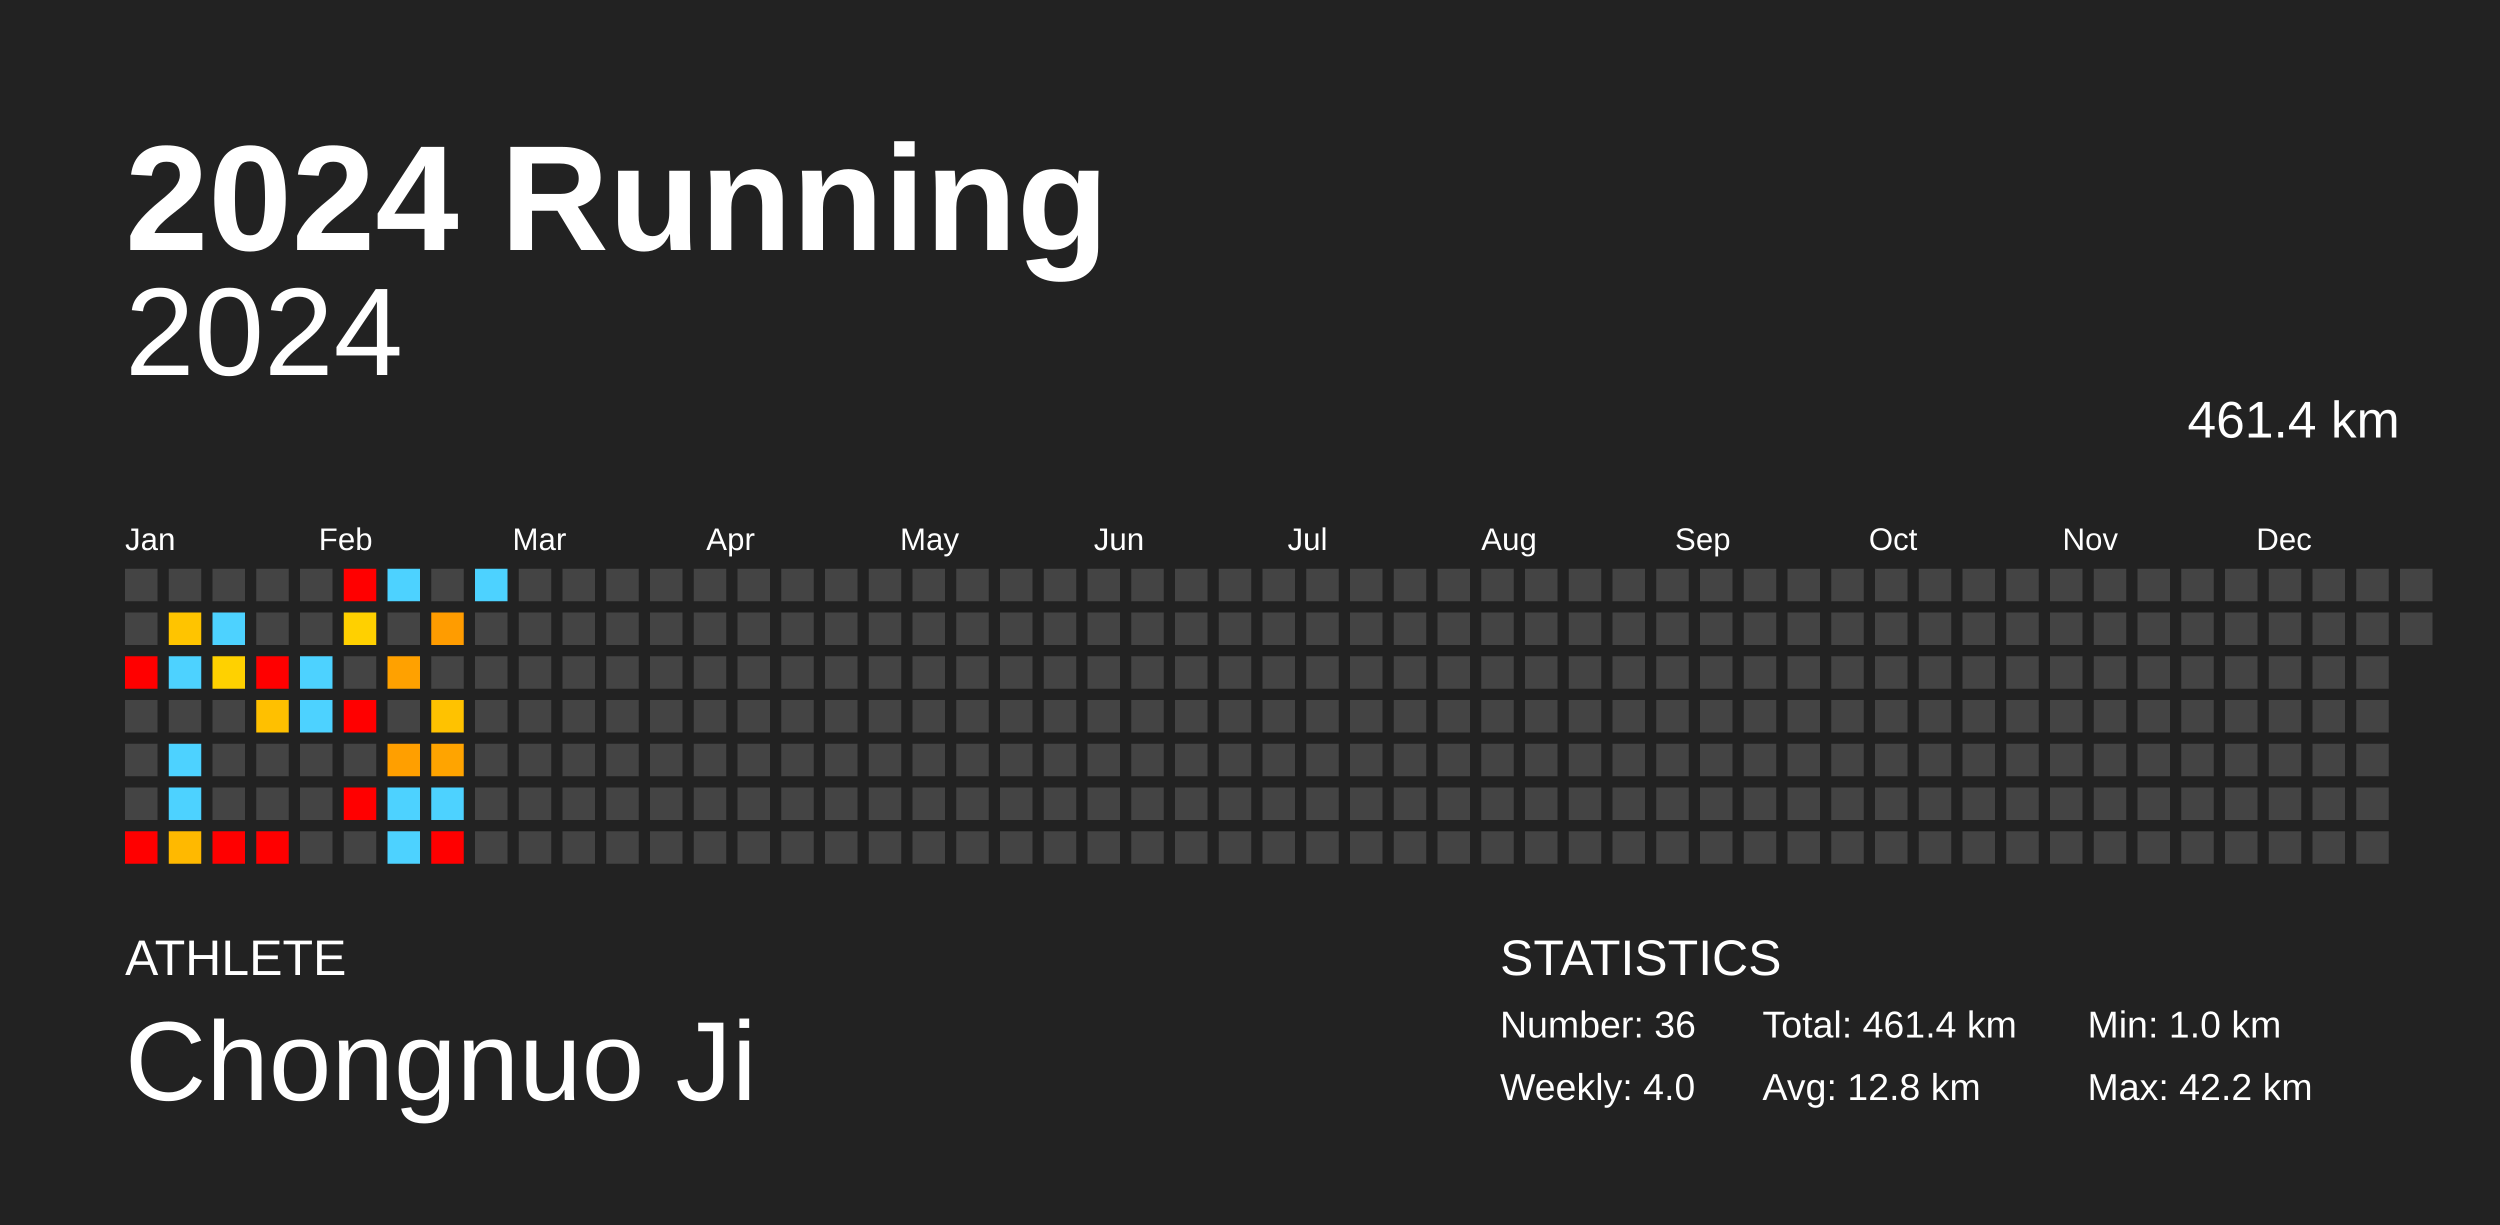
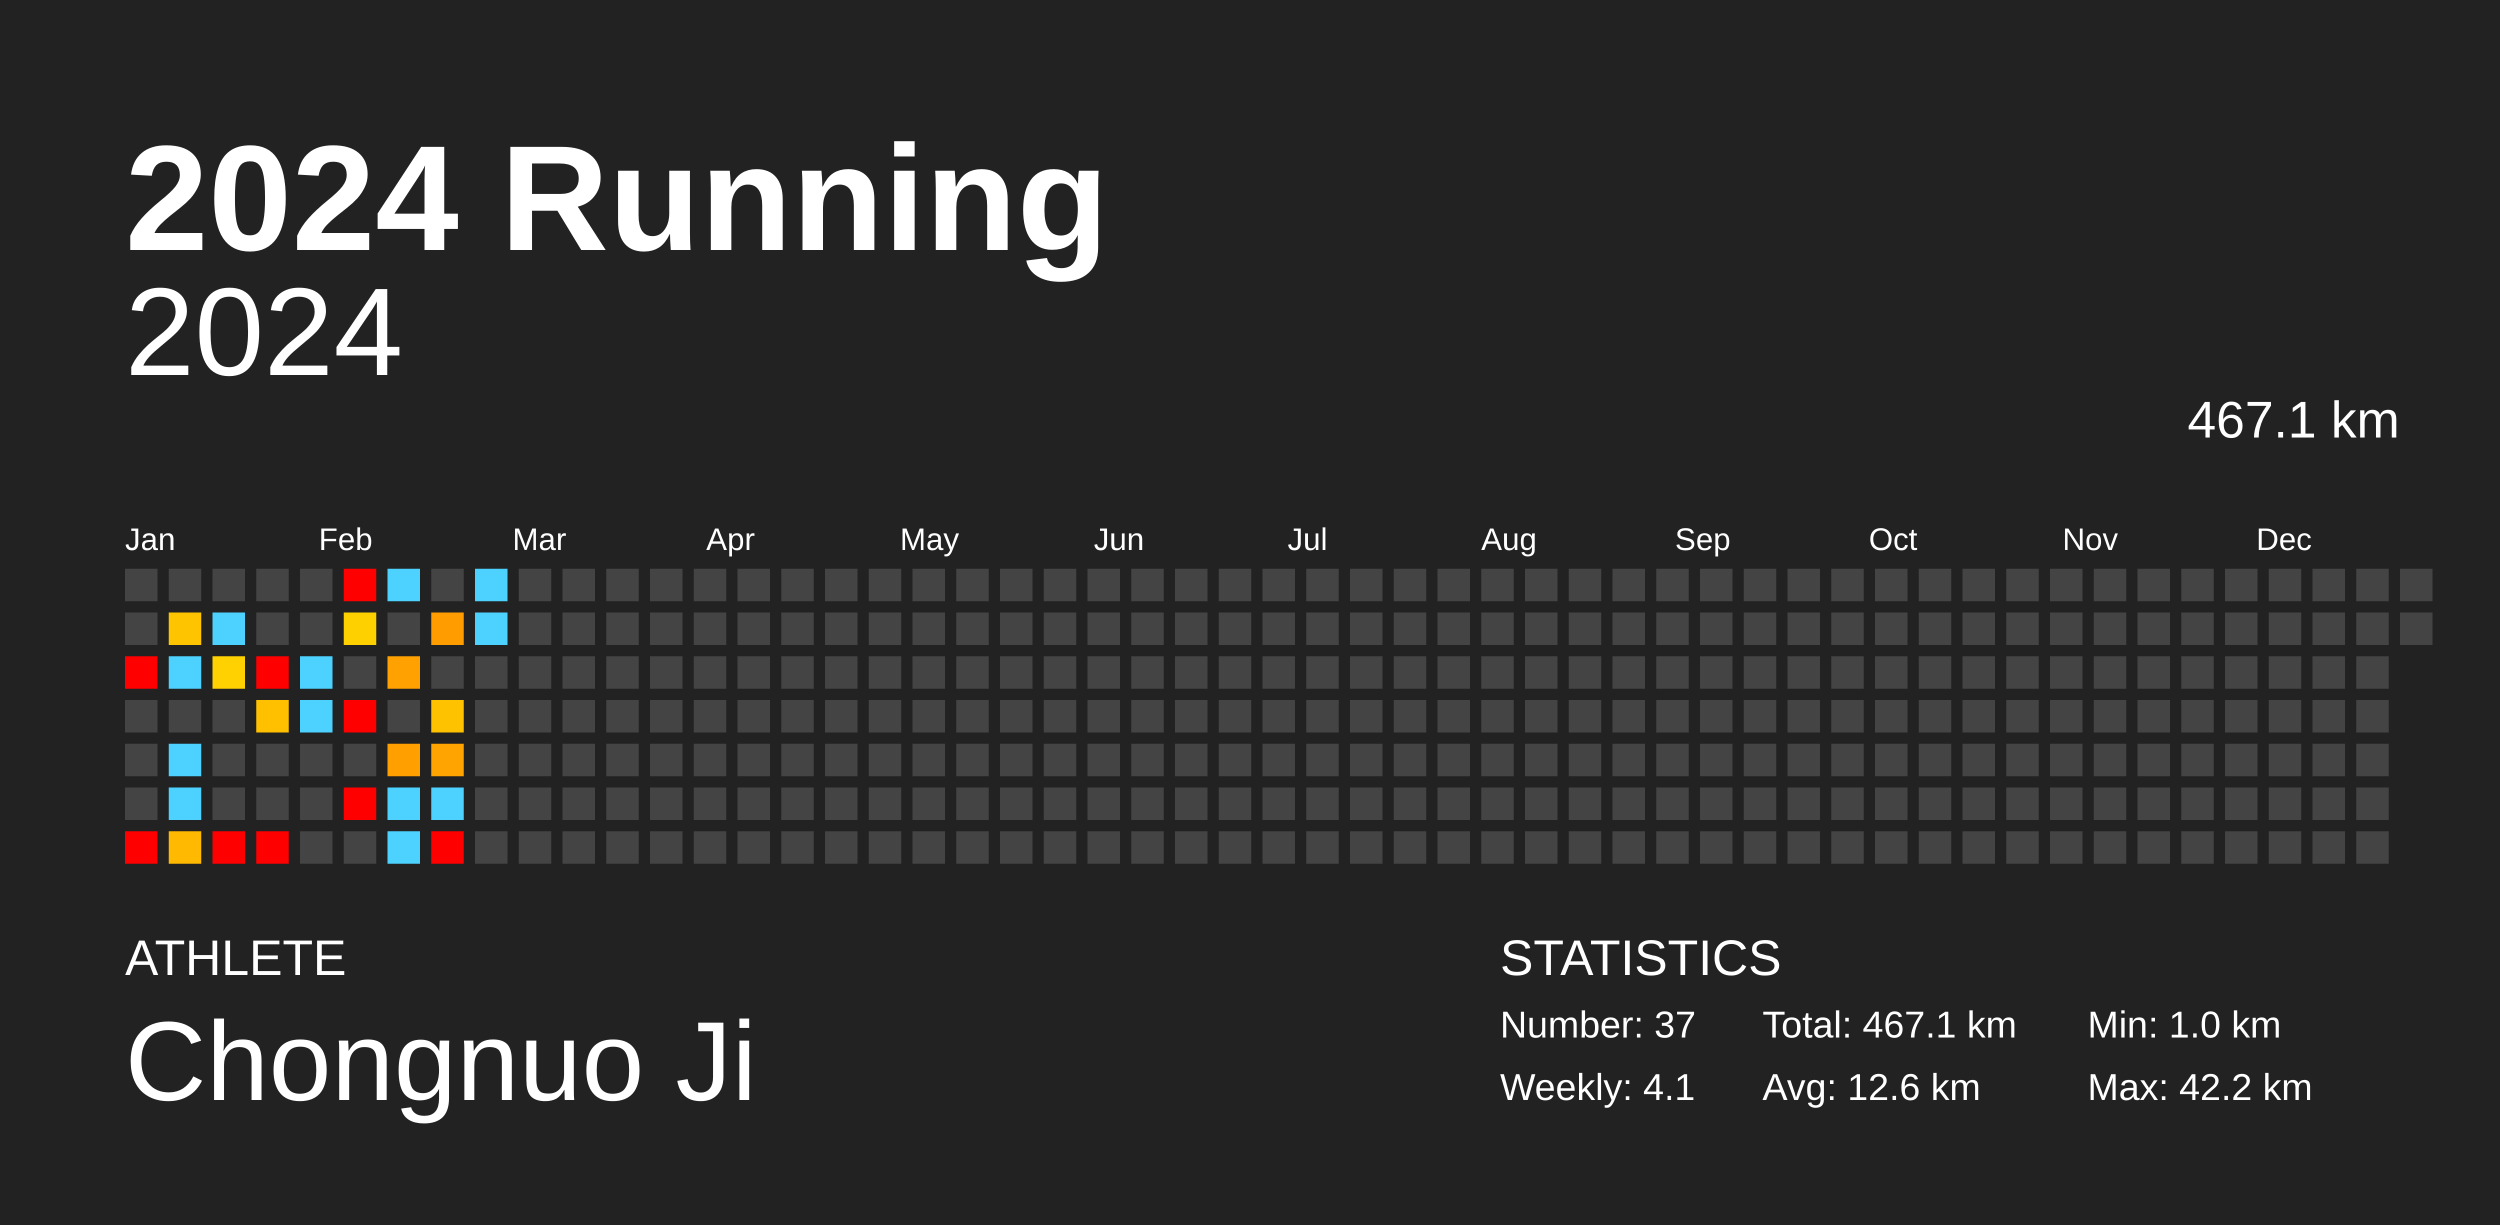
<svg xmlns="http://www.w3.org/2000/svg" baseProfile="full" height="98mm" version="1.1" viewBox="0,0,200,98" width="200mm">
  <defs />
  <rect fill="#222222" height="98" width="200" x="0" y="0" />
  <text fill="#FFFFFF" style="font-size:12px; font-family:Arial; font-weight:bold;" x="10" y="20">2024 Running</text>
  <text fill="#FFFFFF" style="font-size:4px; font-family:Arial" x="10" y="78">ATHLETE</text>
  <text fill="#FFFFFF" style="font-size:9px; font-family:Arial" x="10" y="88">Chongnuo Ji</text>
  <text fill="#FFFFFF" style="font-size:4px; font-family:Arial" x="120" y="78">STATISTICS</text>
-   <text fill="#FFFFFF" style="font-size:3px; font-family:Arial" x="120" y="83">Number: 36</text>
-   <text fill="#FFFFFF" style="font-size:3px; font-family:Arial" x="120" y="88">Weekly: 4.0</text>
-   <text fill="#FFFFFF" style="font-size:3px; font-family:Arial" x="141" y="83">Total: 461.4 km</text>
-   <text fill="#FFFFFF" style="font-size:3px; font-family:Arial" x="141" y="88">Avg: 12.8 km</text>
+   <text fill="#FFFFFF" style="font-size:3px; font-family:Arial" x="120" y="83">Number: 37</text>
+   <text fill="#FFFFFF" style="font-size:3px; font-family:Arial" x="120" y="88">Weekly: 4.1</text>
+   <text fill="#FFFFFF" style="font-size:3px; font-family:Arial" x="141" y="83">Total: 467.1 km</text>
+   <text fill="#FFFFFF" style="font-size:3px; font-family:Arial" x="141" y="88">Avg: 12.6 km</text>
  <text fill="#FFFFFF" style="font-size:3px; font-family:Arial" x="167" y="83">Min: 1.0 km</text>
  <text fill="#FFFFFF" style="font-size:3px; font-family:Arial" x="167" y="88">Max: 42.2 km</text>
  <text alignment-baseline="hanging" fill="#FFFFFF" style="font-size:10.0px; font-family:Arial;" x="10" y="30">2024</text>
-   <text alignment-baseline="hanging" fill="#FFFFFF" style="font-size:4.125px; font-family:Arial;" x="175" y="35">461.4 km</text>
+   <text alignment-baseline="hanging" fill="#FFFFFF" style="font-size:4.125px; font-family:Arial;" x="175" y="35">467.1 km</text>
  <text fill="#FFFFFF" style="font-size:2.5px; font-family:Arial" x="10.0" y="44">Jan</text>
  <text fill="#FFFFFF" style="font-size:2.5px; font-family:Arial" x="25.5" y="44">Feb</text>
  <text fill="#FFFFFF" style="font-size:2.5px; font-family:Arial" x="41.0" y="44">Mar</text>
  <text fill="#FFFFFF" style="font-size:2.5px; font-family:Arial" x="56.5" y="44">Apr</text>
  <text fill="#FFFFFF" style="font-size:2.5px; font-family:Arial" x="72.0" y="44">May</text>
  <text fill="#FFFFFF" style="font-size:2.5px; font-family:Arial" x="87.5" y="44">Jun</text>
  <text fill="#FFFFFF" style="font-size:2.5px; font-family:Arial" x="103.0" y="44">Jul</text>
  <text fill="#FFFFFF" style="font-size:2.5px; font-family:Arial" x="118.5" y="44">Aug</text>
  <text fill="#FFFFFF" style="font-size:2.5px; font-family:Arial" x="134.0" y="44">Sep</text>
  <text fill="#FFFFFF" style="font-size:2.5px; font-family:Arial" x="149.5" y="44">Oct</text>
  <text fill="#FFFFFF" style="font-size:2.5px; font-family:Arial" x="165.0" y="44">Nov</text>
  <text fill="#FFFFFF" style="font-size:2.5px; font-family:Arial" x="180.5" y="44">Dec</text>
  <rect fill="#444444" height="2.6" width="2.6" x="10.0" y="45.5" />
  <rect fill="#444444" height="2.6" width="2.6" x="10.0" y="49.0" />
  <rect fill="red" height="2.6" width="2.6" x="10.0" y="52.5" />
  <rect fill="#444444" height="2.6" width="2.6" x="10.0" y="56.0" />
  <rect fill="#444444" height="2.6" width="2.6" x="10.0" y="59.5" />
  <rect fill="#444444" height="2.6" width="2.6" x="10.0" y="63.0" />
  <rect fill="red" height="2.6" width="2.6" x="10.0" y="66.5" />
  <rect fill="#444444" height="2.6" width="2.6" x="13.5" y="45.5" />
  <rect fill="#ffc400" height="2.6" width="2.6" x="13.5" y="49.0" />
  <rect fill="#4dd2ff" height="2.6" width="2.6" x="13.5" y="52.5" />
  <rect fill="#444444" height="2.6" width="2.6" x="13.5" y="56.0" />
  <rect fill="#4dd2ff" height="2.6" width="2.6" x="13.5" y="59.5" />
  <rect fill="#4dd2ff" height="2.6" width="2.6" x="13.5" y="63.0" />
  <rect fill="#ffb900" height="2.6" width="2.6" x="13.5" y="66.5" />
  <rect fill="#444444" height="2.6" width="2.6" x="17.0" y="45.5" />
  <rect fill="#4dd2ff" height="2.6" width="2.6" x="17.0" y="49.0" />
  <rect fill="#ffd100" height="2.6" width="2.6" x="17.0" y="52.5" />
  <rect fill="#444444" height="2.6" width="2.6" x="17.0" y="56.0" />
  <rect fill="#444444" height="2.6" width="2.6" x="17.0" y="59.5" />
  <rect fill="#444444" height="2.6" width="2.6" x="17.0" y="63.0" />
  <rect fill="red" height="2.6" width="2.6" x="17.0" y="66.5" />
  <rect fill="#444444" height="2.6" width="2.6" x="20.5" y="45.5" />
  <rect fill="#444444" height="2.6" width="2.6" x="20.5" y="49.0" />
  <rect fill="red" height="2.6" width="2.6" x="20.5" y="52.5" />
  <rect fill="#ffc000" height="2.6" width="2.6" x="20.5" y="56.0" />
  <rect fill="#444444" height="2.6" width="2.6" x="20.5" y="59.5" />
  <rect fill="#444444" height="2.6" width="2.6" x="20.5" y="63.0" />
  <rect fill="red" height="2.6" width="2.6" x="20.5" y="66.5" />
  <rect fill="#444444" height="2.6" width="2.6" x="24.0" y="45.5" />
  <rect fill="#444444" height="2.6" width="2.6" x="24.0" y="49.0" />
  <rect fill="#4dd2ff" height="2.6" width="2.6" x="24.0" y="52.5" />
  <rect fill="#4dd2ff" height="2.6" width="2.6" x="24.0" y="56.0" />
  <rect fill="#444444" height="2.6" width="2.6" x="24.0" y="59.5" />
  <rect fill="#444444" height="2.6" width="2.6" x="24.0" y="63.0" />
  <rect fill="#444444" height="2.6" width="2.6" x="24.0" y="66.5" />
  <rect fill="red" height="2.6" width="2.6" x="27.5" y="45.5" />
  <rect fill="#ffd000" height="2.6" width="2.6" x="27.5" y="49.0" />
  <rect fill="#444444" height="2.6" width="2.6" x="27.5" y="52.5" />
  <rect fill="red" height="2.6" width="2.6" x="27.5" y="56.0" />
  <rect fill="#444444" height="2.6" width="2.6" x="27.5" y="59.5" />
  <rect fill="red" height="2.6" width="2.6" x="27.5" y="63.0" />
  <rect fill="#444444" height="2.6" width="2.6" x="27.5" y="66.5" />
  <rect fill="#4dd2ff" height="2.6" width="2.6" x="31.0" y="45.5" />
  <rect fill="#444444" height="2.6" width="2.6" x="31.0" y="49.0" />
  <rect fill="#ffa100" height="2.6" width="2.6" x="31.0" y="52.5" />
  <rect fill="#444444" height="2.6" width="2.6" x="31.0" y="56.0" />
  <rect fill="#ff9f00" height="2.6" width="2.6" x="31.0" y="59.5" />
  <rect fill="#4dd2ff" height="2.6" width="2.6" x="31.0" y="63.0" />
  <rect fill="#4dd2ff" height="2.6" width="2.6" x="31.0" y="66.5" />
  <rect fill="#444444" height="2.6" width="2.6" x="34.5" y="45.5" />
  <rect fill="#ff9c00" height="2.6" width="2.6" x="34.5" y="49.0" />
  <rect fill="#444444" height="2.6" width="2.6" x="34.5" y="52.5" />
  <rect fill="#ffc200" height="2.6" width="2.6" x="34.5" y="56.0" />
  <rect fill="#ffa400" height="2.6" width="2.6" x="34.5" y="59.5" />
  <rect fill="#4dd2ff" height="2.6" width="2.6" x="34.5" y="63.0" />
  <rect fill="red" height="2.6" width="2.6" x="34.5" y="66.5" />
  <rect fill="#4dd2ff" height="2.6" width="2.6" x="38.0" y="45.5" />
-   <rect fill="#444444" height="2.6" width="2.6" x="38.0" y="49.0" />
+   <rect fill="#4dd2ff" height="2.6" width="2.6" x="38.0" y="49.0" />
  <rect fill="#444444" height="2.6" width="2.6" x="38.0" y="52.5" />
  <rect fill="#444444" height="2.6" width="2.6" x="38.0" y="56.0" />
  <rect fill="#444444" height="2.6" width="2.6" x="38.0" y="59.5" />
  <rect fill="#444444" height="2.6" width="2.6" x="38.0" y="63.0" />
  <rect fill="#444444" height="2.6" width="2.6" x="38.0" y="66.5" />
  <rect fill="#444444" height="2.6" width="2.6" x="41.5" y="45.5" />
  <rect fill="#444444" height="2.6" width="2.6" x="41.5" y="49.0" />
  <rect fill="#444444" height="2.6" width="2.6" x="41.5" y="52.5" />
  <rect fill="#444444" height="2.6" width="2.6" x="41.5" y="56.0" />
  <rect fill="#444444" height="2.6" width="2.6" x="41.5" y="59.5" />
  <rect fill="#444444" height="2.6" width="2.6" x="41.5" y="63.0" />
  <rect fill="#444444" height="2.6" width="2.6" x="41.5" y="66.5" />
  <rect fill="#444444" height="2.6" width="2.6" x="45.0" y="45.5" />
  <rect fill="#444444" height="2.6" width="2.6" x="45.0" y="49.0" />
  <rect fill="#444444" height="2.6" width="2.6" x="45.0" y="52.5" />
  <rect fill="#444444" height="2.6" width="2.6" x="45.0" y="56.0" />
  <rect fill="#444444" height="2.6" width="2.6" x="45.0" y="59.5" />
  <rect fill="#444444" height="2.6" width="2.6" x="45.0" y="63.0" />
  <rect fill="#444444" height="2.6" width="2.6" x="45.0" y="66.5" />
  <rect fill="#444444" height="2.6" width="2.6" x="48.5" y="45.5" />
  <rect fill="#444444" height="2.6" width="2.6" x="48.5" y="49.0" />
  <rect fill="#444444" height="2.6" width="2.6" x="48.5" y="52.5" />
  <rect fill="#444444" height="2.6" width="2.6" x="48.5" y="56.0" />
  <rect fill="#444444" height="2.6" width="2.6" x="48.5" y="59.5" />
  <rect fill="#444444" height="2.6" width="2.6" x="48.5" y="63.0" />
  <rect fill="#444444" height="2.6" width="2.6" x="48.5" y="66.5" />
  <rect fill="#444444" height="2.6" width="2.6" x="52.0" y="45.5" />
  <rect fill="#444444" height="2.6" width="2.6" x="52.0" y="49.0" />
  <rect fill="#444444" height="2.6" width="2.6" x="52.0" y="52.5" />
  <rect fill="#444444" height="2.6" width="2.6" x="52.0" y="56.0" />
  <rect fill="#444444" height="2.6" width="2.6" x="52.0" y="59.5" />
  <rect fill="#444444" height="2.6" width="2.6" x="52.0" y="63.0" />
  <rect fill="#444444" height="2.6" width="2.6" x="52.0" y="66.5" />
  <rect fill="#444444" height="2.6" width="2.6" x="55.5" y="45.5" />
  <rect fill="#444444" height="2.6" width="2.6" x="55.5" y="49.0" />
  <rect fill="#444444" height="2.6" width="2.6" x="55.5" y="52.5" />
  <rect fill="#444444" height="2.6" width="2.6" x="55.5" y="56.0" />
  <rect fill="#444444" height="2.6" width="2.6" x="55.5" y="59.5" />
  <rect fill="#444444" height="2.6" width="2.6" x="55.5" y="63.0" />
  <rect fill="#444444" height="2.6" width="2.6" x="55.5" y="66.5" />
  <rect fill="#444444" height="2.6" width="2.6" x="59.0" y="45.5" />
  <rect fill="#444444" height="2.6" width="2.6" x="59.0" y="49.0" />
  <rect fill="#444444" height="2.6" width="2.6" x="59.0" y="52.5" />
  <rect fill="#444444" height="2.6" width="2.6" x="59.0" y="56.0" />
  <rect fill="#444444" height="2.6" width="2.6" x="59.0" y="59.5" />
  <rect fill="#444444" height="2.6" width="2.6" x="59.0" y="63.0" />
  <rect fill="#444444" height="2.6" width="2.6" x="59.0" y="66.5" />
  <rect fill="#444444" height="2.6" width="2.6" x="62.5" y="45.5" />
  <rect fill="#444444" height="2.6" width="2.6" x="62.5" y="49.0" />
  <rect fill="#444444" height="2.6" width="2.6" x="62.5" y="52.5" />
  <rect fill="#444444" height="2.6" width="2.6" x="62.5" y="56.0" />
  <rect fill="#444444" height="2.6" width="2.6" x="62.5" y="59.5" />
  <rect fill="#444444" height="2.6" width="2.6" x="62.5" y="63.0" />
  <rect fill="#444444" height="2.6" width="2.6" x="62.5" y="66.5" />
  <rect fill="#444444" height="2.6" width="2.6" x="66.0" y="45.5" />
  <rect fill="#444444" height="2.6" width="2.6" x="66.0" y="49.0" />
  <rect fill="#444444" height="2.6" width="2.6" x="66.0" y="52.5" />
  <rect fill="#444444" height="2.6" width="2.6" x="66.0" y="56.0" />
  <rect fill="#444444" height="2.6" width="2.6" x="66.0" y="59.5" />
  <rect fill="#444444" height="2.6" width="2.6" x="66.0" y="63.0" />
  <rect fill="#444444" height="2.6" width="2.6" x="66.0" y="66.5" />
  <rect fill="#444444" height="2.6" width="2.6" x="69.5" y="45.5" />
  <rect fill="#444444" height="2.6" width="2.6" x="69.5" y="49.0" />
  <rect fill="#444444" height="2.6" width="2.6" x="69.5" y="52.5" />
  <rect fill="#444444" height="2.6" width="2.6" x="69.5" y="56.0" />
  <rect fill="#444444" height="2.6" width="2.6" x="69.5" y="59.5" />
  <rect fill="#444444" height="2.6" width="2.6" x="69.5" y="63.0" />
  <rect fill="#444444" height="2.6" width="2.6" x="69.5" y="66.5" />
  <rect fill="#444444" height="2.6" width="2.6" x="73.0" y="45.5" />
  <rect fill="#444444" height="2.6" width="2.6" x="73.0" y="49.0" />
  <rect fill="#444444" height="2.6" width="2.6" x="73.0" y="52.5" />
  <rect fill="#444444" height="2.6" width="2.6" x="73.0" y="56.0" />
  <rect fill="#444444" height="2.6" width="2.6" x="73.0" y="59.5" />
  <rect fill="#444444" height="2.6" width="2.6" x="73.0" y="63.0" />
  <rect fill="#444444" height="2.6" width="2.6" x="73.0" y="66.5" />
  <rect fill="#444444" height="2.6" width="2.6" x="76.5" y="45.5" />
  <rect fill="#444444" height="2.6" width="2.6" x="76.5" y="49.0" />
  <rect fill="#444444" height="2.6" width="2.6" x="76.5" y="52.5" />
  <rect fill="#444444" height="2.6" width="2.6" x="76.5" y="56.0" />
  <rect fill="#444444" height="2.6" width="2.6" x="76.5" y="59.5" />
  <rect fill="#444444" height="2.6" width="2.6" x="76.5" y="63.0" />
  <rect fill="#444444" height="2.6" width="2.6" x="76.5" y="66.5" />
  <rect fill="#444444" height="2.6" width="2.6" x="80.0" y="45.5" />
  <rect fill="#444444" height="2.6" width="2.6" x="80.0" y="49.0" />
  <rect fill="#444444" height="2.6" width="2.6" x="80.0" y="52.5" />
  <rect fill="#444444" height="2.6" width="2.6" x="80.0" y="56.0" />
  <rect fill="#444444" height="2.6" width="2.6" x="80.0" y="59.5" />
  <rect fill="#444444" height="2.6" width="2.6" x="80.0" y="63.0" />
  <rect fill="#444444" height="2.6" width="2.6" x="80.0" y="66.5" />
  <rect fill="#444444" height="2.6" width="2.6" x="83.5" y="45.5" />
  <rect fill="#444444" height="2.6" width="2.6" x="83.5" y="49.0" />
  <rect fill="#444444" height="2.6" width="2.6" x="83.5" y="52.5" />
  <rect fill="#444444" height="2.6" width="2.6" x="83.5" y="56.0" />
  <rect fill="#444444" height="2.6" width="2.6" x="83.5" y="59.5" />
  <rect fill="#444444" height="2.6" width="2.6" x="83.5" y="63.0" />
  <rect fill="#444444" height="2.6" width="2.6" x="83.5" y="66.5" />
  <rect fill="#444444" height="2.6" width="2.6" x="87.0" y="45.5" />
  <rect fill="#444444" height="2.6" width="2.6" x="87.0" y="49.0" />
  <rect fill="#444444" height="2.6" width="2.6" x="87.0" y="52.5" />
  <rect fill="#444444" height="2.6" width="2.6" x="87.0" y="56.0" />
  <rect fill="#444444" height="2.6" width="2.6" x="87.0" y="59.5" />
  <rect fill="#444444" height="2.6" width="2.6" x="87.0" y="63.0" />
  <rect fill="#444444" height="2.6" width="2.6" x="87.0" y="66.5" />
  <rect fill="#444444" height="2.6" width="2.6" x="90.5" y="45.5" />
  <rect fill="#444444" height="2.6" width="2.6" x="90.5" y="49.0" />
  <rect fill="#444444" height="2.6" width="2.6" x="90.5" y="52.5" />
  <rect fill="#444444" height="2.6" width="2.6" x="90.5" y="56.0" />
  <rect fill="#444444" height="2.6" width="2.6" x="90.5" y="59.5" />
  <rect fill="#444444" height="2.6" width="2.6" x="90.5" y="63.0" />
  <rect fill="#444444" height="2.6" width="2.6" x="90.5" y="66.5" />
  <rect fill="#444444" height="2.6" width="2.6" x="94.0" y="45.5" />
  <rect fill="#444444" height="2.6" width="2.6" x="94.0" y="49.0" />
  <rect fill="#444444" height="2.6" width="2.6" x="94.0" y="52.5" />
  <rect fill="#444444" height="2.6" width="2.6" x="94.0" y="56.0" />
  <rect fill="#444444" height="2.6" width="2.6" x="94.0" y="59.5" />
  <rect fill="#444444" height="2.6" width="2.6" x="94.0" y="63.0" />
  <rect fill="#444444" height="2.6" width="2.6" x="94.0" y="66.5" />
  <rect fill="#444444" height="2.6" width="2.6" x="97.5" y="45.5" />
  <rect fill="#444444" height="2.6" width="2.6" x="97.5" y="49.0" />
  <rect fill="#444444" height="2.6" width="2.6" x="97.5" y="52.5" />
  <rect fill="#444444" height="2.6" width="2.6" x="97.5" y="56.0" />
  <rect fill="#444444" height="2.6" width="2.6" x="97.5" y="59.5" />
  <rect fill="#444444" height="2.6" width="2.6" x="97.5" y="63.0" />
  <rect fill="#444444" height="2.6" width="2.6" x="97.5" y="66.5" />
  <rect fill="#444444" height="2.6" width="2.6" x="101.0" y="45.5" />
  <rect fill="#444444" height="2.6" width="2.6" x="101.0" y="49.0" />
  <rect fill="#444444" height="2.6" width="2.6" x="101.0" y="52.5" />
  <rect fill="#444444" height="2.6" width="2.6" x="101.0" y="56.0" />
  <rect fill="#444444" height="2.6" width="2.6" x="101.0" y="59.5" />
  <rect fill="#444444" height="2.6" width="2.6" x="101.0" y="63.0" />
  <rect fill="#444444" height="2.6" width="2.6" x="101.0" y="66.5" />
  <rect fill="#444444" height="2.6" width="2.6" x="104.5" y="45.5" />
  <rect fill="#444444" height="2.6" width="2.6" x="104.5" y="49.0" />
  <rect fill="#444444" height="2.6" width="2.6" x="104.5" y="52.5" />
  <rect fill="#444444" height="2.6" width="2.6" x="104.5" y="56.0" />
  <rect fill="#444444" height="2.6" width="2.6" x="104.5" y="59.5" />
  <rect fill="#444444" height="2.6" width="2.6" x="104.5" y="63.0" />
  <rect fill="#444444" height="2.6" width="2.6" x="104.5" y="66.5" />
  <rect fill="#444444" height="2.6" width="2.6" x="108.0" y="45.5" />
  <rect fill="#444444" height="2.6" width="2.6" x="108.0" y="49.0" />
  <rect fill="#444444" height="2.6" width="2.6" x="108.0" y="52.5" />
  <rect fill="#444444" height="2.6" width="2.6" x="108.0" y="56.0" />
  <rect fill="#444444" height="2.6" width="2.6" x="108.0" y="59.5" />
  <rect fill="#444444" height="2.6" width="2.6" x="108.0" y="63.0" />
  <rect fill="#444444" height="2.6" width="2.6" x="108.0" y="66.5" />
  <rect fill="#444444" height="2.6" width="2.6" x="111.5" y="45.5" />
  <rect fill="#444444" height="2.6" width="2.6" x="111.5" y="49.0" />
  <rect fill="#444444" height="2.6" width="2.6" x="111.5" y="52.5" />
  <rect fill="#444444" height="2.6" width="2.6" x="111.5" y="56.0" />
  <rect fill="#444444" height="2.6" width="2.6" x="111.5" y="59.5" />
  <rect fill="#444444" height="2.6" width="2.6" x="111.5" y="63.0" />
  <rect fill="#444444" height="2.6" width="2.6" x="111.5" y="66.5" />
  <rect fill="#444444" height="2.6" width="2.6" x="115.0" y="45.5" />
  <rect fill="#444444" height="2.6" width="2.6" x="115.0" y="49.0" />
  <rect fill="#444444" height="2.6" width="2.6" x="115.0" y="52.5" />
  <rect fill="#444444" height="2.6" width="2.6" x="115.0" y="56.0" />
  <rect fill="#444444" height="2.6" width="2.6" x="115.0" y="59.5" />
  <rect fill="#444444" height="2.6" width="2.6" x="115.0" y="63.0" />
  <rect fill="#444444" height="2.6" width="2.6" x="115.0" y="66.5" />
  <rect fill="#444444" height="2.6" width="2.6" x="118.5" y="45.5" />
  <rect fill="#444444" height="2.6" width="2.6" x="118.5" y="49.0" />
  <rect fill="#444444" height="2.6" width="2.6" x="118.5" y="52.5" />
  <rect fill="#444444" height="2.6" width="2.6" x="118.5" y="56.0" />
  <rect fill="#444444" height="2.6" width="2.6" x="118.5" y="59.5" />
  <rect fill="#444444" height="2.6" width="2.6" x="118.5" y="63.0" />
  <rect fill="#444444" height="2.6" width="2.6" x="118.5" y="66.5" />
  <rect fill="#444444" height="2.6" width="2.6" x="122.0" y="45.5" />
  <rect fill="#444444" height="2.6" width="2.6" x="122.0" y="49.0" />
  <rect fill="#444444" height="2.6" width="2.6" x="122.0" y="52.5" />
  <rect fill="#444444" height="2.6" width="2.6" x="122.0" y="56.0" />
  <rect fill="#444444" height="2.6" width="2.6" x="122.0" y="59.5" />
  <rect fill="#444444" height="2.6" width="2.6" x="122.0" y="63.0" />
  <rect fill="#444444" height="2.6" width="2.6" x="122.0" y="66.5" />
  <rect fill="#444444" height="2.6" width="2.6" x="125.5" y="45.5" />
  <rect fill="#444444" height="2.6" width="2.6" x="125.5" y="49.0" />
  <rect fill="#444444" height="2.6" width="2.6" x="125.5" y="52.5" />
  <rect fill="#444444" height="2.6" width="2.6" x="125.5" y="56.0" />
  <rect fill="#444444" height="2.6" width="2.6" x="125.5" y="59.5" />
  <rect fill="#444444" height="2.6" width="2.6" x="125.5" y="63.0" />
  <rect fill="#444444" height="2.6" width="2.6" x="125.5" y="66.5" />
  <rect fill="#444444" height="2.6" width="2.6" x="129.0" y="45.5" />
  <rect fill="#444444" height="2.6" width="2.6" x="129.0" y="49.0" />
  <rect fill="#444444" height="2.6" width="2.6" x="129.0" y="52.5" />
  <rect fill="#444444" height="2.6" width="2.6" x="129.0" y="56.0" />
  <rect fill="#444444" height="2.6" width="2.6" x="129.0" y="59.5" />
  <rect fill="#444444" height="2.6" width="2.6" x="129.0" y="63.0" />
  <rect fill="#444444" height="2.6" width="2.6" x="129.0" y="66.5" />
  <rect fill="#444444" height="2.6" width="2.6" x="132.5" y="45.5" />
  <rect fill="#444444" height="2.6" width="2.6" x="132.5" y="49.0" />
  <rect fill="#444444" height="2.6" width="2.6" x="132.5" y="52.5" />
  <rect fill="#444444" height="2.6" width="2.6" x="132.5" y="56.0" />
  <rect fill="#444444" height="2.6" width="2.6" x="132.5" y="59.5" />
  <rect fill="#444444" height="2.6" width="2.6" x="132.5" y="63.0" />
  <rect fill="#444444" height="2.6" width="2.6" x="132.5" y="66.5" />
  <rect fill="#444444" height="2.6" width="2.6" x="136.0" y="45.5" />
  <rect fill="#444444" height="2.6" width="2.6" x="136.0" y="49.0" />
  <rect fill="#444444" height="2.6" width="2.6" x="136.0" y="52.5" />
  <rect fill="#444444" height="2.6" width="2.6" x="136.0" y="56.0" />
  <rect fill="#444444" height="2.6" width="2.6" x="136.0" y="59.5" />
  <rect fill="#444444" height="2.6" width="2.6" x="136.0" y="63.0" />
  <rect fill="#444444" height="2.6" width="2.6" x="136.0" y="66.5" />
  <rect fill="#444444" height="2.6" width="2.6" x="139.5" y="45.5" />
  <rect fill="#444444" height="2.6" width="2.6" x="139.5" y="49.0" />
  <rect fill="#444444" height="2.6" width="2.6" x="139.5" y="52.5" />
  <rect fill="#444444" height="2.6" width="2.6" x="139.5" y="56.0" />
  <rect fill="#444444" height="2.6" width="2.6" x="139.5" y="59.5" />
  <rect fill="#444444" height="2.6" width="2.6" x="139.5" y="63.0" />
  <rect fill="#444444" height="2.6" width="2.6" x="139.5" y="66.5" />
  <rect fill="#444444" height="2.6" width="2.6" x="143.0" y="45.5" />
  <rect fill="#444444" height="2.6" width="2.6" x="143.0" y="49.0" />
  <rect fill="#444444" height="2.6" width="2.6" x="143.0" y="52.5" />
  <rect fill="#444444" height="2.6" width="2.6" x="143.0" y="56.0" />
  <rect fill="#444444" height="2.6" width="2.6" x="143.0" y="59.5" />
  <rect fill="#444444" height="2.6" width="2.6" x="143.0" y="63.0" />
  <rect fill="#444444" height="2.6" width="2.6" x="143.0" y="66.5" />
  <rect fill="#444444" height="2.6" width="2.6" x="146.5" y="45.5" />
  <rect fill="#444444" height="2.6" width="2.6" x="146.5" y="49.0" />
  <rect fill="#444444" height="2.6" width="2.6" x="146.5" y="52.5" />
  <rect fill="#444444" height="2.6" width="2.6" x="146.5" y="56.0" />
  <rect fill="#444444" height="2.6" width="2.6" x="146.5" y="59.5" />
  <rect fill="#444444" height="2.6" width="2.6" x="146.5" y="63.0" />
  <rect fill="#444444" height="2.6" width="2.6" x="146.5" y="66.5" />
  <rect fill="#444444" height="2.6" width="2.6" x="150.0" y="45.5" />
  <rect fill="#444444" height="2.6" width="2.6" x="150.0" y="49.0" />
  <rect fill="#444444" height="2.6" width="2.6" x="150.0" y="52.5" />
  <rect fill="#444444" height="2.6" width="2.6" x="150.0" y="56.0" />
  <rect fill="#444444" height="2.6" width="2.6" x="150.0" y="59.5" />
  <rect fill="#444444" height="2.6" width="2.6" x="150.0" y="63.0" />
  <rect fill="#444444" height="2.6" width="2.6" x="150.0" y="66.5" />
  <rect fill="#444444" height="2.6" width="2.6" x="153.5" y="45.5" />
  <rect fill="#444444" height="2.6" width="2.6" x="153.5" y="49.0" />
  <rect fill="#444444" height="2.6" width="2.6" x="153.5" y="52.5" />
  <rect fill="#444444" height="2.6" width="2.6" x="153.5" y="56.0" />
  <rect fill="#444444" height="2.6" width="2.6" x="153.5" y="59.5" />
  <rect fill="#444444" height="2.6" width="2.6" x="153.5" y="63.0" />
  <rect fill="#444444" height="2.6" width="2.6" x="153.5" y="66.5" />
  <rect fill="#444444" height="2.6" width="2.6" x="157.0" y="45.5" />
  <rect fill="#444444" height="2.6" width="2.6" x="157.0" y="49.0" />
  <rect fill="#444444" height="2.6" width="2.6" x="157.0" y="52.5" />
  <rect fill="#444444" height="2.6" width="2.6" x="157.0" y="56.0" />
  <rect fill="#444444" height="2.6" width="2.6" x="157.0" y="59.5" />
  <rect fill="#444444" height="2.6" width="2.6" x="157.0" y="63.0" />
  <rect fill="#444444" height="2.6" width="2.6" x="157.0" y="66.5" />
  <rect fill="#444444" height="2.6" width="2.6" x="160.5" y="45.5" />
  <rect fill="#444444" height="2.6" width="2.6" x="160.5" y="49.0" />
  <rect fill="#444444" height="2.6" width="2.6" x="160.5" y="52.5" />
  <rect fill="#444444" height="2.6" width="2.6" x="160.5" y="56.0" />
  <rect fill="#444444" height="2.6" width="2.6" x="160.5" y="59.5" />
  <rect fill="#444444" height="2.6" width="2.6" x="160.5" y="63.0" />
  <rect fill="#444444" height="2.6" width="2.6" x="160.5" y="66.5" />
  <rect fill="#444444" height="2.6" width="2.6" x="164.0" y="45.5" />
  <rect fill="#444444" height="2.6" width="2.6" x="164.0" y="49.0" />
  <rect fill="#444444" height="2.6" width="2.6" x="164.0" y="52.5" />
  <rect fill="#444444" height="2.6" width="2.6" x="164.0" y="56.0" />
  <rect fill="#444444" height="2.6" width="2.6" x="164.0" y="59.5" />
  <rect fill="#444444" height="2.6" width="2.6" x="164.0" y="63.0" />
  <rect fill="#444444" height="2.6" width="2.6" x="164.0" y="66.5" />
  <rect fill="#444444" height="2.6" width="2.6" x="167.5" y="45.5" />
  <rect fill="#444444" height="2.6" width="2.6" x="167.5" y="49.0" />
  <rect fill="#444444" height="2.6" width="2.6" x="167.5" y="52.5" />
  <rect fill="#444444" height="2.6" width="2.6" x="167.5" y="56.0" />
  <rect fill="#444444" height="2.6" width="2.6" x="167.5" y="59.5" />
  <rect fill="#444444" height="2.6" width="2.6" x="167.5" y="63.0" />
  <rect fill="#444444" height="2.6" width="2.6" x="167.5" y="66.5" />
  <rect fill="#444444" height="2.6" width="2.6" x="171.0" y="45.5" />
  <rect fill="#444444" height="2.6" width="2.6" x="171.0" y="49.0" />
  <rect fill="#444444" height="2.6" width="2.6" x="171.0" y="52.5" />
  <rect fill="#444444" height="2.6" width="2.6" x="171.0" y="56.0" />
  <rect fill="#444444" height="2.6" width="2.6" x="171.0" y="59.5" />
  <rect fill="#444444" height="2.6" width="2.6" x="171.0" y="63.0" />
  <rect fill="#444444" height="2.6" width="2.6" x="171.0" y="66.5" />
  <rect fill="#444444" height="2.6" width="2.6" x="174.5" y="45.5" />
  <rect fill="#444444" height="2.6" width="2.6" x="174.5" y="49.0" />
  <rect fill="#444444" height="2.6" width="2.6" x="174.5" y="52.5" />
  <rect fill="#444444" height="2.6" width="2.6" x="174.5" y="56.0" />
  <rect fill="#444444" height="2.6" width="2.6" x="174.5" y="59.5" />
  <rect fill="#444444" height="2.6" width="2.6" x="174.5" y="63.0" />
  <rect fill="#444444" height="2.6" width="2.6" x="174.5" y="66.5" />
  <rect fill="#444444" height="2.6" width="2.6" x="178.0" y="45.5" />
  <rect fill="#444444" height="2.6" width="2.6" x="178.0" y="49.0" />
  <rect fill="#444444" height="2.6" width="2.6" x="178.0" y="52.5" />
  <rect fill="#444444" height="2.6" width="2.6" x="178.0" y="56.0" />
  <rect fill="#444444" height="2.6" width="2.6" x="178.0" y="59.5" />
  <rect fill="#444444" height="2.6" width="2.6" x="178.0" y="63.0" />
  <rect fill="#444444" height="2.6" width="2.6" x="178.0" y="66.5" />
  <rect fill="#444444" height="2.6" width="2.6" x="181.5" y="45.5" />
  <rect fill="#444444" height="2.6" width="2.6" x="181.5" y="49.0" />
  <rect fill="#444444" height="2.6" width="2.6" x="181.5" y="52.5" />
  <rect fill="#444444" height="2.6" width="2.6" x="181.5" y="56.0" />
  <rect fill="#444444" height="2.6" width="2.6" x="181.5" y="59.5" />
  <rect fill="#444444" height="2.6" width="2.6" x="181.5" y="63.0" />
  <rect fill="#444444" height="2.6" width="2.6" x="181.5" y="66.5" />
  <rect fill="#444444" height="2.6" width="2.6" x="185.0" y="45.5" />
  <rect fill="#444444" height="2.6" width="2.6" x="185.0" y="49.0" />
  <rect fill="#444444" height="2.6" width="2.6" x="185.0" y="52.5" />
  <rect fill="#444444" height="2.6" width="2.6" x="185.0" y="56.0" />
  <rect fill="#444444" height="2.6" width="2.6" x="185.0" y="59.5" />
  <rect fill="#444444" height="2.6" width="2.6" x="185.0" y="63.0" />
  <rect fill="#444444" height="2.6" width="2.6" x="185.0" y="66.5" />
  <rect fill="#444444" height="2.6" width="2.6" x="188.5" y="45.5" />
  <rect fill="#444444" height="2.6" width="2.6" x="188.5" y="49.0" />
  <rect fill="#444444" height="2.6" width="2.6" x="188.5" y="52.5" />
  <rect fill="#444444" height="2.6" width="2.6" x="188.5" y="56.0" />
  <rect fill="#444444" height="2.6" width="2.6" x="188.5" y="59.5" />
  <rect fill="#444444" height="2.6" width="2.6" x="188.5" y="63.0" />
  <rect fill="#444444" height="2.6" width="2.6" x="188.5" y="66.5" />
  <rect fill="#444444" height="2.6" width="2.6" x="192.0" y="45.5" />
  <rect fill="#444444" height="2.6" width="2.6" x="192.0" y="49.0" />
</svg>
